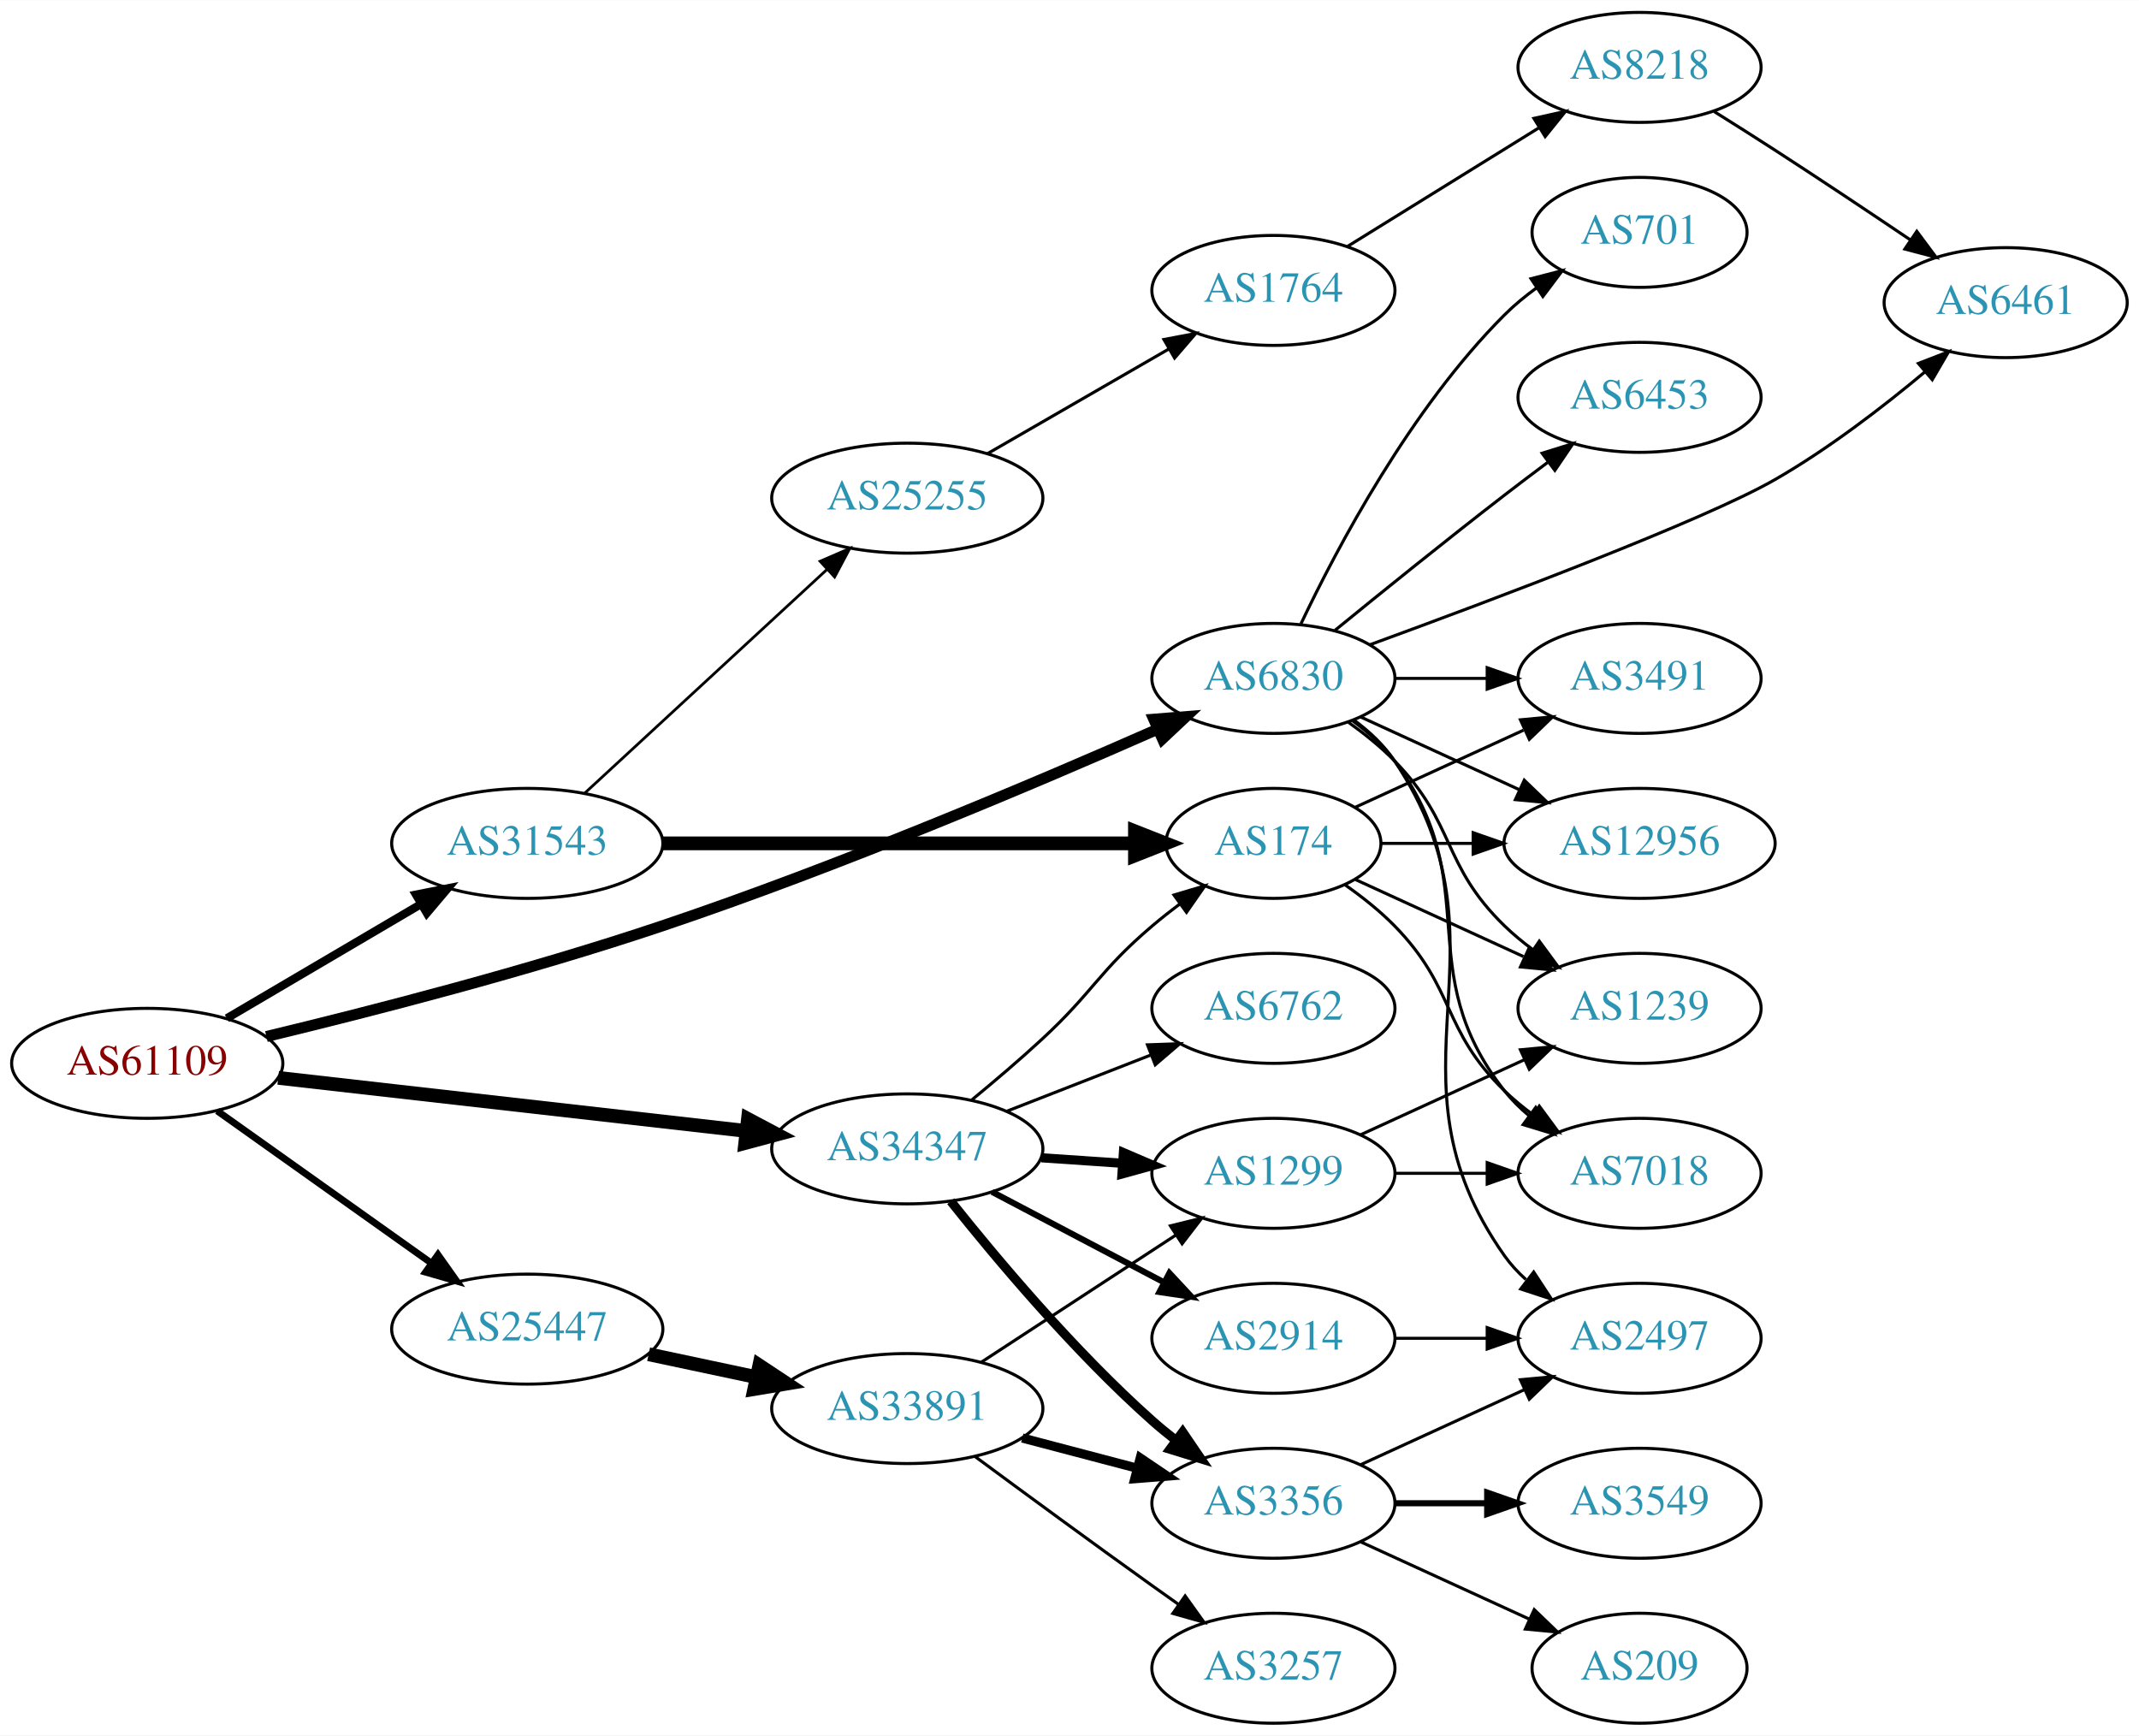
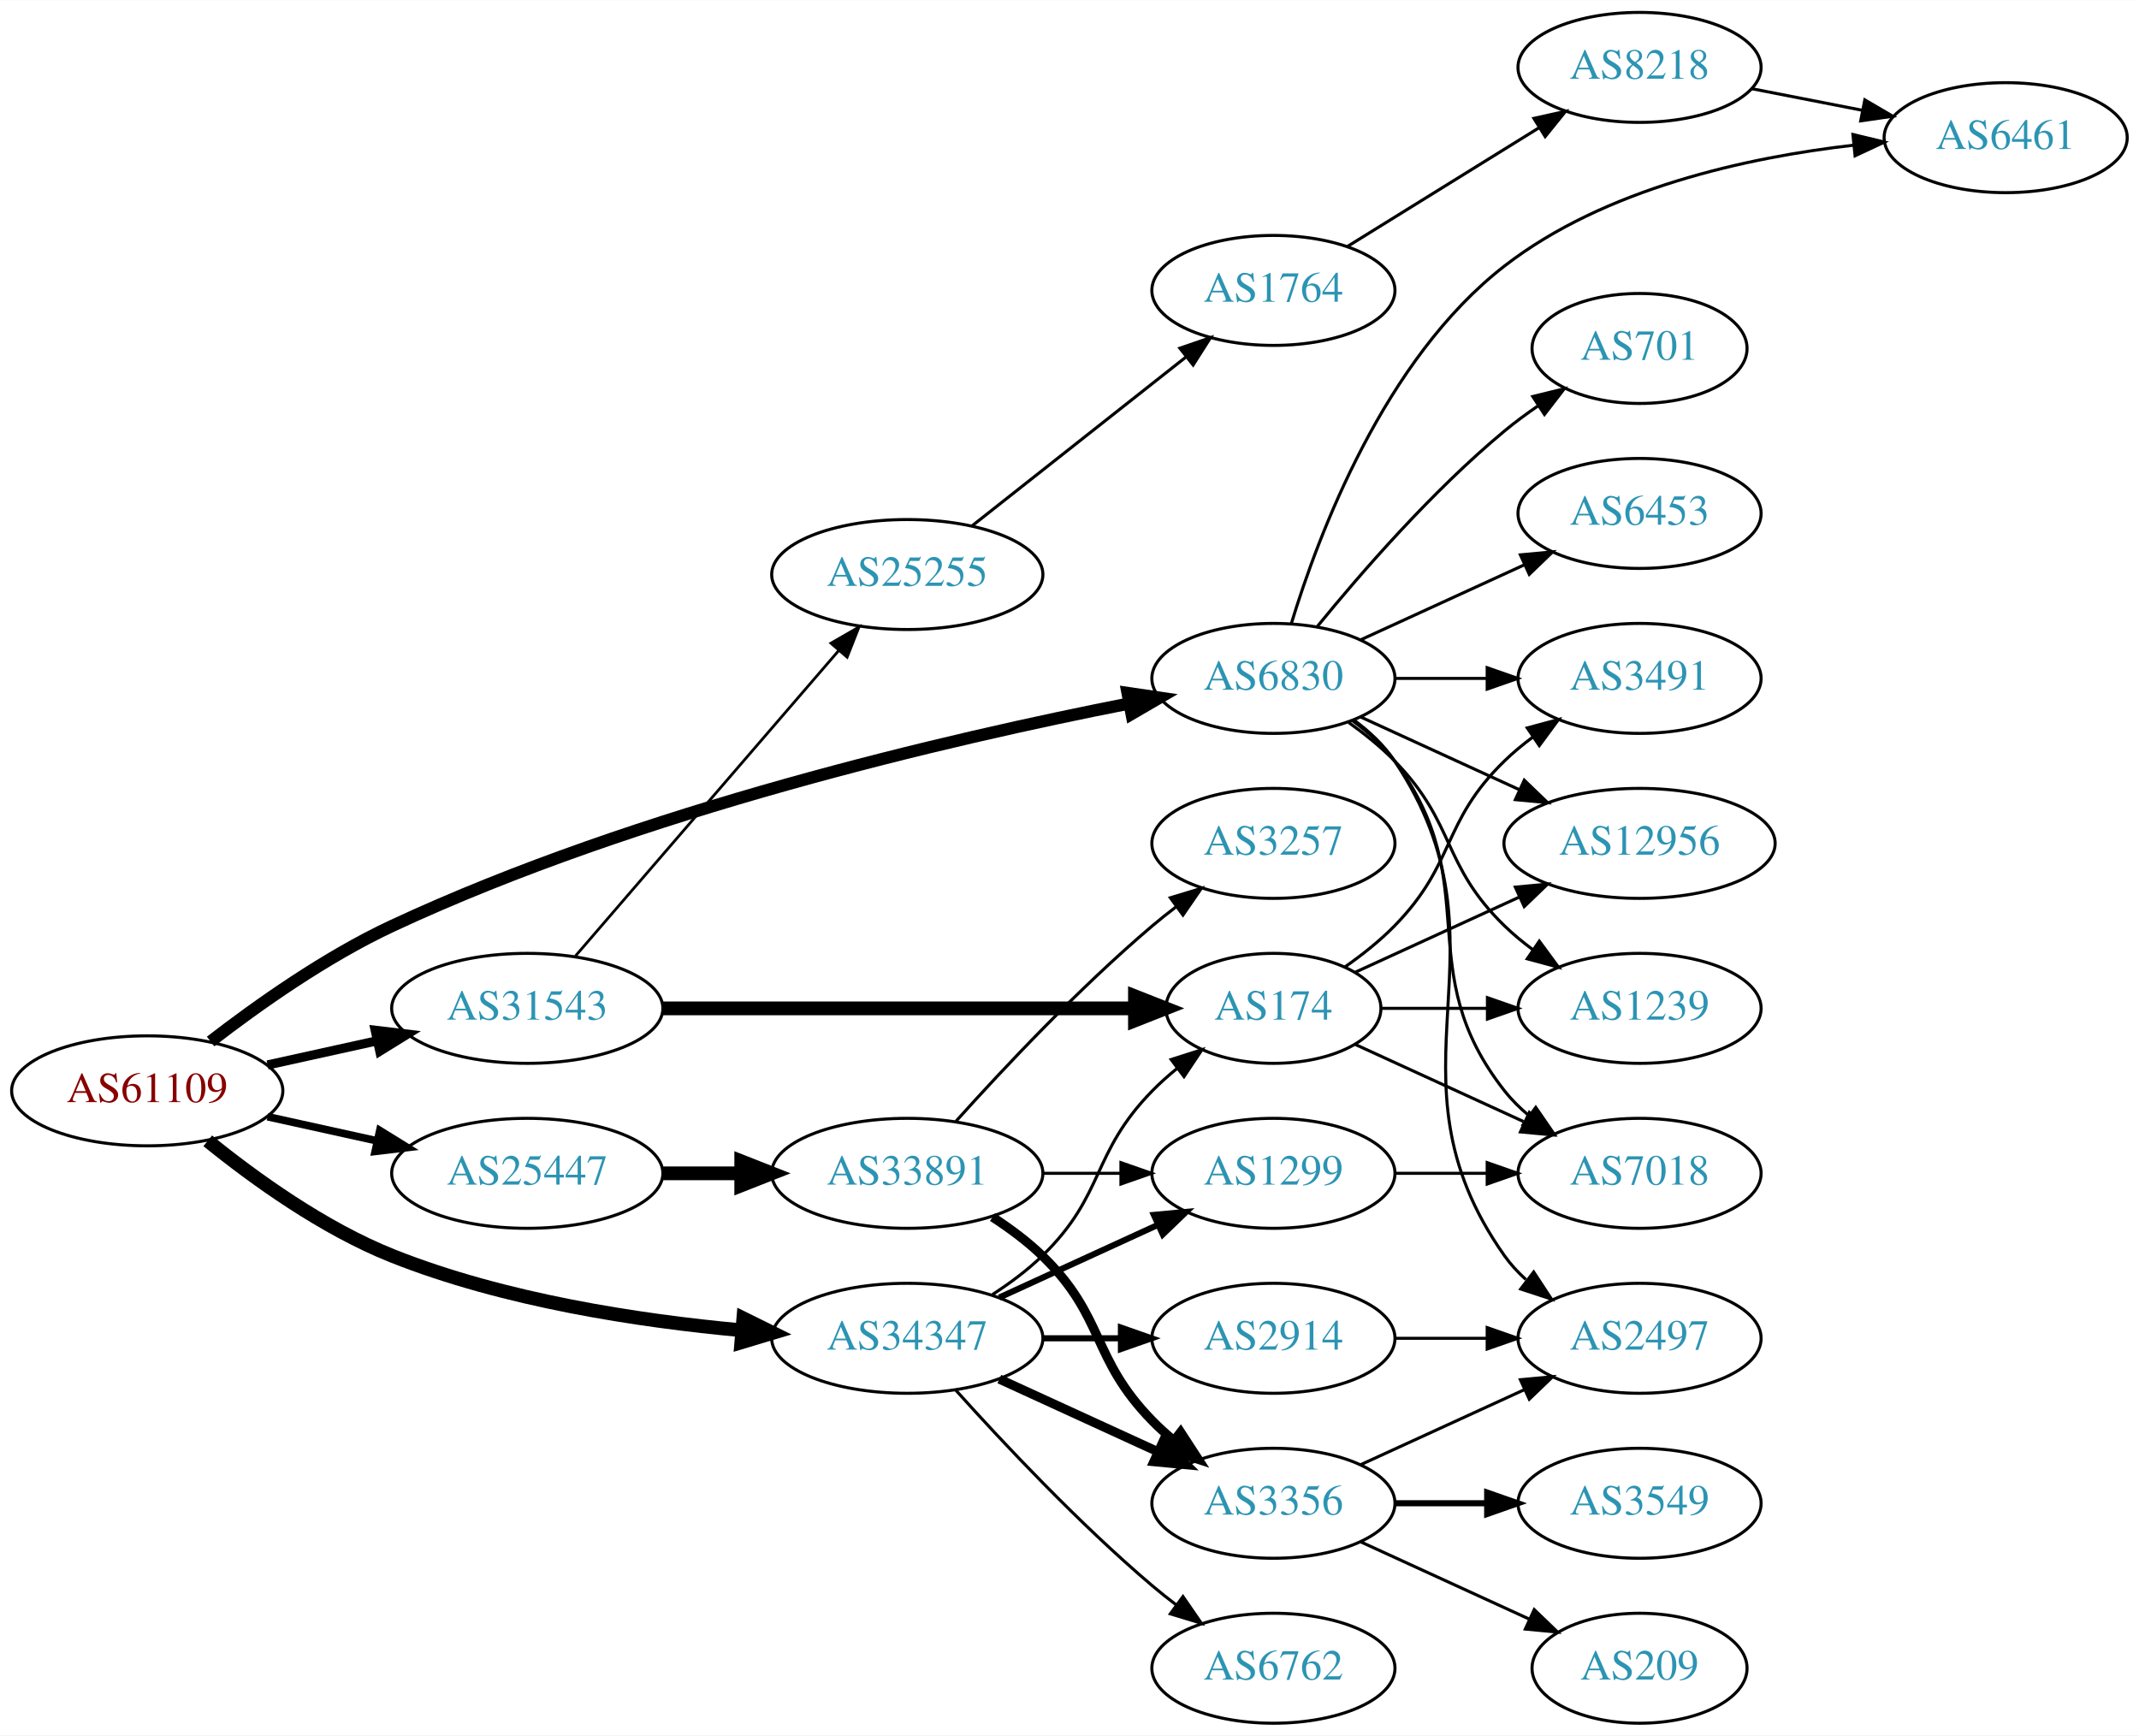
<svg xmlns="http://www.w3.org/2000/svg" xmlns:xlink="http://www.w3.org/1999/xlink" width="700pt" height="568pt" viewBox="0.00 0.00 700.15 568.00">
  <g id="graph0" class="graph" transform="scale(1 1) rotate(0) translate(4 564)">
    <polygon fill="white" stroke="none" points="-4,4 -4,-564 696.155,-564 696.155,4 -4,4" />
    <g id="node1" class="node">
      <g id="a_node1">
        <a xlink:href="/asn/61109" xlink:title="AS61109 ~ Stadtgemeinde/Stadtwerke Imst [AT]">
-           <ellipse fill="#ffffff" stroke="black" cx="44.196" cy="-216" rx="44.393" ry="18" />
-           <text text-anchor="middle" x="44.196" y="-212.3" font-family="Times,serif" font-size="14.00" fill="#880000">AS61109</text>
+           <ellipse fill="#ffffff" stroke="black" cx="44.196" cy="-207" rx="44.393" ry="18" />
+           <text text-anchor="middle" x="44.196" y="-203.3" font-family="Times,serif" font-size="14.00" fill="#880000">AS61109</text>
        </a>
      </g>
    </g>
    <g id="node2" class="node">
      <g id="a_node2">
        <a xlink:href="/asn/6830" xlink:title="AS6830 ~ LGI-UPC [AT]">
          <ellipse fill="#ffffff" stroke="black" cx="412.823" cy="-342" rx="39.794" ry="18" />
          <text text-anchor="middle" x="412.823" y="-338.3" font-family="Times,serif" font-size="14.00" fill="#2c94b3">AS6830</text>
        </a>
      </g>
    </g>
    <g id="edge1" class="edge">
-       <path fill="none" stroke="black" stroke-width="3.6" d="M83.201,-224.776C117.432,-233.018 168.953,-246.26 212.784,-261 270.321,-280.349 335.125,-307.824 374.714,-325.279" />
-       <polygon fill="black" stroke="black" stroke-width="3.6" points="373.656,-328.638 384.217,-329.489 376.492,-322.238 373.656,-328.638" />
+       <path fill="none" stroke="black" stroke-width="4" d="M64.938,-223.146C80.332,-235.048 102.676,-250.868 124.392,-261 205.278,-298.741 307.368,-322.353 365.559,-333.771" />
+       <polygon fill="black" stroke="black" stroke-width="4" points="365.07,-337.241 375.552,-335.697 366.394,-330.368 365.07,-337.241" />
    </g>
    <g id="node3" class="node">
      <g id="a_node3">
        <a xlink:href="/asn/25447" xlink:title="AS25447 ~ Hackl-Str. 1, Object 2, OG2 [AT]">
-           <ellipse fill="#ffffff" stroke="black" cx="168.588" cy="-129" rx="44.393" ry="18" />
-           <text text-anchor="middle" x="168.588" y="-125.3" font-family="Times,serif" font-size="14.00" fill="#2c94b3">AS25447</text>
+           <ellipse fill="#ffffff" stroke="black" cx="168.588" cy="-180" rx="44.393" ry="18" />
+           <text text-anchor="middle" x="168.588" y="-176.3" font-family="Times,serif" font-size="14.00" fill="#2c94b3">AS25447</text>
        </a>
      </g>
    </g>
    <g id="edge2" class="edge">
-       <path fill="none" stroke="black" stroke-width="2.25" d="M67.077,-200.446C86.623,-186.553 115.448,-166.063 137.223,-150.584" />
-       <polygon fill="black" stroke="black" stroke-width="2.25" points="139.361,-153.359 145.484,-144.713 135.305,-147.654 139.361,-153.359" />
+       <path fill="none" stroke="black" stroke-width="2.5" d="M83.586,-198.531C94.978,-196.018 107.6,-193.233 119.525,-190.603" />
+       <polygon fill="black" stroke="black" stroke-width="2.5" points="120.323,-194.011 129.335,-188.439 118.815,-187.175 120.323,-194.011" />
    </g>
    <g id="node4" class="node">
      <g id="a_node4">
        <a xlink:href="/asn/31543" xlink:title="AS31543 ~ myNET gmbh [AT]">
-           <ellipse fill="#ffffff" stroke="black" cx="168.588" cy="-288" rx="44.393" ry="18" />
-           <text text-anchor="middle" x="168.588" y="-284.3" font-family="Times,serif" font-size="14.00" fill="#2c94b3">AS31543</text>
+           <ellipse fill="#ffffff" stroke="black" cx="168.588" cy="-234" rx="44.393" ry="18" />
+           <text text-anchor="middle" x="168.588" y="-230.3" font-family="Times,serif" font-size="14.00" fill="#2c94b3">AS31543</text>
        </a>
      </g>
    </g>
    <g id="edge3" class="edge">
-       <path fill="none" stroke="black" stroke-width="2.7" d="M70.259,-230.744C88.575,-241.519 113.618,-256.251 133.715,-268.073" />
-       <polygon fill="black" stroke="black" stroke-width="2.7" points="132.165,-271.222 142.559,-273.276 135.714,-265.188 132.165,-271.222" />
+       <path fill="none" stroke="black" stroke-width="3" d="M83.586,-215.469C94.978,-217.982 107.6,-220.767 119.525,-223.397" />
+       <polygon fill="black" stroke="black" stroke-width="3" points="118.815,-226.825 129.335,-225.561 120.323,-219.989 118.815,-226.825" />
    </g>
    <g id="node5" class="node">
      <g id="a_node5">
        <a xlink:href="/asn/34347" xlink:title="AS34347 ~ Stadtwerke Hall in Tirol GmbH [AT]">
-           <ellipse fill="#ffffff" stroke="black" cx="292.98" cy="-188" rx="44.393" ry="18" />
-           <text text-anchor="middle" x="292.98" y="-184.3" font-family="Times,serif" font-size="14.00" fill="#2c94b3">AS34347</text>
+           <ellipse fill="#ffffff" stroke="black" cx="292.98" cy="-126" rx="44.393" ry="18" />
+           <text text-anchor="middle" x="292.98" y="-122.3" font-family="Times,serif" font-size="14.00" fill="#2c94b3">AS34347</text>
        </a>
      </g>
    </g>
    <g id="edge4" class="edge">
-       <path fill="none" stroke="black" stroke-width="4.5" d="M87.06,-211.25C129.377,-206.449 194.851,-199.02 240.36,-193.857" />
-       <polygon fill="black" stroke="black" stroke-width="4.5" points="240.832,-197.766 250.324,-192.726 239.944,-189.941 240.832,-197.766" />
+       <path fill="none" stroke="black" stroke-width="4.5" d="M63.994,-190.638C79.236,-178.291 101.821,-161.991 124.392,-153 160.989,-138.421 205.06,-131.706 238.821,-128.617" />
+       <polygon fill="black" stroke="black" stroke-width="4.5" points="239.311,-132.527 248.948,-127.77 238.655,-124.68 239.311,-132.527" />
    </g>
    <g id="node6" class="node">
      <g id="a_node6">
+         <a xlink:href="/asn/2497" xlink:title="AS2497 ~ Internet Initiative Japan Inc. [JP]">
+           <ellipse fill="#ffffff" stroke="black" cx="532.666" cy="-126" rx="39.794" ry="18" />
+           <text text-anchor="middle" x="532.666" y="-122.3" font-family="Times,serif" font-size="14.00" fill="#2c94b3">AS2497</text>
+         </a>
+       </g>
+     </g>
+     <g id="edge5" class="edge">
+       <path fill="none" stroke="black" d="M439.142,-328.393C444.198,-324.649 449.01,-320.169 452.469,-315 493.494,-253.706 445.89,-213.225 488.469,-153 490.461,-150.184 492.848,-147.599 495.464,-145.24" />
+       <polygon fill="black" stroke="black" points="498.016,-147.694 503.832,-138.838 493.763,-142.135 498.016,-147.694" />
+     </g>
+     <g id="node7" class="node">
+       <g id="a_node7">
+         <a xlink:href="/asn/7018" xlink:title="AS7018 ~ AT&amp;T Services, Inc. [US]">
+           <ellipse fill="#ffffff" stroke="black" cx="532.666" cy="-180" rx="39.794" ry="18" />
+           <text text-anchor="middle" x="532.666" y="-176.3" font-family="Times,serif" font-size="14.00" fill="#2c94b3">AS7018</text>
+         </a>
+       </g>
+     </g>
+     <g id="edge6" class="edge">
+       <path fill="none" stroke="black" d="M438.754,-328.118C443.83,-324.389 448.748,-319.984 452.469,-315 482.741,-274.458 457.171,-246.754 488.469,-207 490.794,-204.047 493.538,-201.33 496.497,-198.853" />
+       <polygon fill="black" stroke="black" points="498.69,-201.585 504.694,-192.855 494.557,-195.936 498.69,-201.585" />
+     </g>
+     <g id="node8" class="node">
+       <g id="a_node8">
+         <a xlink:href="/asn/701" xlink:title="AS701 ~ UUNET [US]">
+           <ellipse fill="#ffffff" stroke="black" cx="532.666" cy="-450" rx="35.194" ry="18" />
+           <text text-anchor="middle" x="532.666" y="-446.3" font-family="Times,serif" font-size="14.00" fill="#2c94b3">AS701</text>
+         </a>
+       </g>
+     </g>
+     <g id="edge7" class="edge">
+       <path fill="none" stroke="black" d="M427.242,-359.065C441.357,-376.375 464.771,-403.345 488.469,-423 491.933,-425.872 495.725,-428.669 499.58,-431.308" />
+       <polygon fill="black" stroke="black" points="497.722,-434.275 508.012,-436.797 501.541,-428.408 497.722,-434.275" />
+     </g>
+     <g id="node9" class="node">
+       <g id="a_node9">
+         <a xlink:href="/asn/6453" xlink:title="AS6453 ~ TATA COMMUNICATIONS (AMERICA) INC [US]">
+           <ellipse fill="#ffffff" stroke="black" cx="532.666" cy="-396" rx="39.794" ry="18" />
+           <text text-anchor="middle" x="532.666" y="-392.3" font-family="Times,serif" font-size="14.00" fill="#2c94b3">AS6453</text>
+         </a>
+       </g>
+     </g>
+     <g id="edge8" class="edge">
+       <path fill="none" stroke="black" d="M441.452,-354.661C457.409,-361.973 477.679,-371.261 494.962,-379.181" />
+       <polygon fill="black" stroke="black" points="493.661,-382.435 504.21,-383.419 496.577,-376.071 493.661,-382.435" />
+     </g>
+     <g id="node10" class="node">
+       <g id="a_node10">
        <a xlink:href="/asn/3491" xlink:title="AS3491 ~ PCCW Global, Inc. [US]">
          <ellipse fill="#ffffff" stroke="black" cx="532.666" cy="-342" rx="39.794" ry="18" />
          <text text-anchor="middle" x="532.666" y="-338.3" font-family="Times,serif" font-size="14.00" fill="#2c94b3">AS3491</text>
        </a>
      </g>
    </g>
-     <g id="edge5" class="edge">
+     <g id="edge9" class="edge">
      <path fill="none" stroke="black" d="M452.736,-342C462.289,-342 472.639,-342 482.601,-342" />
      <polygon fill="black" stroke="black" points="482.794,-345.5 492.794,-342 482.794,-338.5 482.794,-345.5" />
    </g>
-     <g id="node7" class="node">
-       <g id="a_node7">
-         <a xlink:href="/asn/701" xlink:title="AS701 ~ UUNET [US]">
-           <ellipse fill="#ffffff" stroke="black" cx="532.666" cy="-488" rx="35.194" ry="18" />
-           <text text-anchor="middle" x="532.666" y="-484.3" font-family="Times,serif" font-size="14.00" fill="#2c94b3">AS701</text>
-         </a>
-       </g>
-     </g>
-     <g id="edge6" class="edge">
-       <path fill="none" stroke="black" d="M421.834,-359.868C433.661,-384.778 457.749,-430.329 488.469,-461 491.653,-464.179 495.278,-467.161 499.042,-469.898" />
-       <polygon fill="black" stroke="black" points="497.131,-472.831 507.389,-475.482 501.023,-467.013 497.131,-472.831" />
-     </g>
-     <g id="node8" class="node">
-       <g id="a_node8">
-         <a xlink:href="/asn/2497" xlink:title="AS2497 ~ Internet Initiative Japan Inc. [JP]">
-           <ellipse fill="#ffffff" stroke="black" cx="532.666" cy="-126" rx="39.794" ry="18" />
-           <text text-anchor="middle" x="532.666" y="-122.3" font-family="Times,serif" font-size="14.00" fill="#2c94b3">AS2497</text>
-         </a>
-       </g>
-     </g>
-     <g id="edge7" class="edge">
-       <path fill="none" stroke="black" d="M439.142,-328.393C444.198,-324.649 449.01,-320.169 452.469,-315 493.494,-253.706 445.89,-213.225 488.469,-153 490.461,-150.184 492.848,-147.599 495.464,-145.24" />
-       <polygon fill="black" stroke="black" points="498.016,-147.694 503.832,-138.838 493.763,-142.135 498.016,-147.694" />
-     </g>
-     <g id="node9" class="node">
-       <g id="a_node9">
-         <a xlink:href="/asn/6453" xlink:title="AS6453 ~ TATA COMMUNICATIONS (AMERICA) INC [US]">
-           <ellipse fill="#ffffff" stroke="black" cx="532.666" cy="-434" rx="39.794" ry="18" />
-           <text text-anchor="middle" x="532.666" y="-430.3" font-family="Times,serif" font-size="14.00" fill="#2c94b3">AS6453</text>
-         </a>
-       </g>
-     </g>
-     <g id="edge8" class="edge">
-       <path fill="none" stroke="black" d="M432.99,-357.75C447.971,-369.977 469.384,-387.269 488.469,-402 492.995,-405.493 497.827,-409.146 502.561,-412.683" />
-       <polygon fill="black" stroke="black" points="500.772,-415.714 510.888,-418.864 504.945,-410.093 500.772,-415.714" />
-     </g>
-     <g id="node10" class="node">
-       <g id="a_node10">
+     <g id="node11" class="node">
+       <g id="a_node11">
+         <a xlink:href="/asn/12956" xlink:title="AS12956 ~ TELXIUS [ES]">
+           <ellipse fill="#ffffff" stroke="black" cx="532.666" cy="-288" rx="44.393" ry="18" />
+           <text text-anchor="middle" x="532.666" y="-284.3" font-family="Times,serif" font-size="14.00" fill="#2c94b3">AS12956</text>
+         </a>
+       </g>
+     </g>
+     <g id="edge10" class="edge">
+       <path fill="none" stroke="black" d="M441.452,-329.339C456.95,-322.238 476.516,-313.272 493.463,-305.506" />
+       <polygon fill="black" stroke="black" points="494.933,-308.683 502.565,-301.335 492.016,-302.319 494.933,-308.683" />
+     </g>
+     <g id="node12" class="node">
+       <g id="a_node12">
        <a xlink:href="/asn/1239" xlink:title="AS1239 ~ Sprint [US]">
          <ellipse fill="#ffffff" stroke="black" cx="532.666" cy="-234" rx="39.794" ry="18" />
          <text text-anchor="middle" x="532.666" y="-230.3" font-family="Times,serif" font-size="14.00" fill="#2c94b3">AS1239</text>
        </a>
      </g>
    </g>
-     <g id="edge9" class="edge">
+     <g id="edge11" class="edge">
      <path fill="none" stroke="black" d="M437.417,-327.611C442.673,-323.852 448.005,-319.563 452.469,-315 472.642,-294.383 467.776,-281.094 488.469,-261 491.315,-258.237 494.488,-255.614 497.789,-253.166" />
      <polygon fill="black" stroke="black" points="499.854,-255.994 506.136,-247.462 495.905,-250.214 499.854,-255.994" />
    </g>
-     <g id="node11" class="node">
-       <g id="a_node11">
-         <a xlink:href="/asn/7018" xlink:title="AS7018 ~ AT&amp;T Services, Inc. [US]">
-           <ellipse fill="#ffffff" stroke="black" cx="532.666" cy="-180" rx="39.794" ry="18" />
-           <text text-anchor="middle" x="532.666" y="-176.3" font-family="Times,serif" font-size="14.00" fill="#2c94b3">AS7018</text>
-         </a>
-       </g>
-     </g>
-     <g id="edge10" class="edge">
-       <path fill="none" stroke="black" d="M438.754,-328.118C443.83,-324.389 448.748,-319.984 452.469,-315 482.741,-274.458 457.171,-246.754 488.469,-207 490.794,-204.047 493.538,-201.33 496.497,-198.853" />
-       <polygon fill="black" stroke="black" points="498.69,-201.585 504.694,-192.855 494.557,-195.936 498.69,-201.585" />
-     </g>
-     <g id="node12" class="node">
-       <g id="a_node12">
-         <a xlink:href="/asn/6461" xlink:title="AS6461 ~ Zayo Bandwidth [US]">
-           <ellipse fill="#ffffff" stroke="black" cx="652.508" cy="-465" rx="39.794" ry="18" />
-           <text text-anchor="middle" x="652.508" y="-461.3" font-family="Times,serif" font-size="14.00" fill="#2c94b3">AS6461</text>
-         </a>
-       </g>
-     </g>
-     <g id="edge11" class="edge">
-       <path fill="none" stroke="black" d="M444.475,-353.047C484.867,-367.804 553.524,-393.639 576.862,-407 594.363,-417.02 612.262,-430.784 626.145,-442.39" />
-       <polygon fill="black" stroke="black" points="623.939,-445.108 633.821,-448.929 628.478,-439.78 623.939,-445.108" />
-     </g>
    <g id="node13" class="node">
      <g id="a_node13">
-         <a xlink:href="/asn/12956" xlink:title="AS12956 ~ TELXIUS [ES]">
-           <ellipse fill="#ffffff" stroke="black" cx="532.666" cy="-288" rx="44.393" ry="18" />
-           <text text-anchor="middle" x="532.666" y="-284.3" font-family="Times,serif" font-size="14.00" fill="#2c94b3">AS12956</text>
+         <a xlink:href="/asn/6461" xlink:title="AS6461 ~ Zayo Bandwidth [US]">
+           <ellipse fill="#ffffff" stroke="black" cx="652.508" cy="-519" rx="39.794" ry="18" />
+           <text text-anchor="middle" x="652.508" y="-515.3" font-family="Times,serif" font-size="14.00" fill="#2c94b3">AS6461</text>
        </a>
      </g>
    </g>
    <g id="edge12" class="edge">
-       <path fill="none" stroke="black" d="M441.452,-329.339C456.95,-322.238 476.516,-313.272 493.463,-305.506" />
-       <polygon fill="black" stroke="black" points="494.933,-308.683 502.565,-301.335 492.016,-302.319 494.933,-308.683" />
+       <path fill="none" stroke="black" d="M418.68,-359.92C427.525,-389.055 449.084,-446.501 488.469,-477 521.283,-502.409 567.85,-512.553 602.821,-516.548" />
+       <polygon fill="black" stroke="black" points="602.512,-520.035 612.814,-517.56 603.218,-513.07 602.512,-520.035" />
    </g>
    <g id="node14" class="node">
      <g id="a_node14">
        <a xlink:href="/asn/33891" xlink:title="AS33891 ~ CORE-BACKBONE GMBH GLOBAL NETWORK [DE]">
-           <ellipse fill="#ffffff" stroke="black" cx="292.98" cy="-103" rx="44.393" ry="18" />
-           <text text-anchor="middle" x="292.98" y="-99.3" font-family="Times,serif" font-size="14.00" fill="#2c94b3">AS33891</text>
+           <ellipse fill="#ffffff" stroke="black" cx="292.98" cy="-180" rx="44.393" ry="18" />
+           <text text-anchor="middle" x="292.98" y="-176.3" font-family="Times,serif" font-size="14.00" fill="#2c94b3">AS33891</text>
        </a>
      </g>
    </g>
    <g id="edge13" class="edge">
-       <path fill="none" stroke="black" stroke-width="4.5" d="M208.314,-120.773C219.472,-118.403 231.788,-115.787 243.46,-113.307" />
-       <polygon fill="black" stroke="black" stroke-width="4.5" points="244.543,-117.103 253.507,-111.173 242.907,-109.4 244.543,-117.103" />
+       <path fill="none" stroke="black" stroke-width="4.5" d="M213.084,-180C221.29,-180 229.961,-180 238.434,-180" />
+       <polygon fill="black" stroke="black" stroke-width="4.5" points="238.625,-183.938 248.625,-180 238.625,-176.063 238.625,-183.938" />
    </g>
    <g id="node20" class="node">
      <g id="a_node20">
-         <a xlink:href="/asn/25255" xlink:title="AS25255 ~ ==&gt; TELE2 AUSTRIA &lt;== [AT]">
-           <ellipse fill="#ffffff" stroke="black" cx="292.98" cy="-401" rx="44.393" ry="18" />
-           <text text-anchor="middle" x="292.98" y="-397.3" font-family="Times,serif" font-size="14.00" fill="#2c94b3">AS25255</text>
+         <a xlink:href="/asn/174" xlink:title="AS174 ~ Cogent Communications [US]">
+           <ellipse fill="#ffffff" stroke="black" cx="412.823" cy="-234" rx="35.194" ry="18" />
+           <text text-anchor="middle" x="412.823" y="-230.3" font-family="Times,serif" font-size="14.00" fill="#2c94b3">AS174</text>
        </a>
      </g>
    </g>
    <g id="edge20" class="edge">
-       <path fill="none" stroke="black" stroke-width="0.9" d="M187.385,-304.431C208.233,-323.679 242.926,-355.71 266.594,-377.562" />
-       <polygon fill="black" stroke="black" stroke-width="0.9" points="264.44,-380.337 274.162,-384.549 269.189,-375.194 264.44,-380.337" />
+       <path fill="none" stroke="black" stroke-width="4.5" d="M212.895,-234C256.486,-234 323.395,-234 367.384,-234" />
+       <polygon fill="black" stroke="black" stroke-width="4.5" points="367.498,-237.938 377.498,-234 367.498,-230.063 367.498,-237.938" />
    </g>
    <g id="node21" class="node">
      <g id="a_node21">
-         <a xlink:href="/asn/174" xlink:title="AS174 ~ Cogent Communications [US]">
-           <ellipse fill="#ffffff" stroke="black" cx="412.823" cy="-288" rx="35.194" ry="18" />
-           <text text-anchor="middle" x="412.823" y="-284.3" font-family="Times,serif" font-size="14.00" fill="#2c94b3">AS174</text>
+         <a xlink:href="/asn/25255" xlink:title="AS25255 ~ ==&gt; TELE2 AUSTRIA &lt;== [AT]">
+           <ellipse fill="#ffffff" stroke="black" cx="292.98" cy="-376" rx="44.393" ry="18" />
+           <text text-anchor="middle" x="292.98" y="-372.3" font-family="Times,serif" font-size="14.00" fill="#2c94b3">AS25255</text>
        </a>
      </g>
    </g>
    <g id="edge21" class="edge">
-       <path fill="none" stroke="black" stroke-width="4.5" d="M212.895,-288C256.486,-288 323.395,-288 367.384,-288" />
-       <polygon fill="black" stroke="black" stroke-width="4.5" points="367.498,-291.938 377.498,-288 367.498,-284.063 367.498,-291.938" />
-     </g>
-     <g id="node15" class="node">
-       <g id="a_node15">
-         <a xlink:href="/asn/1299" xlink:title="AS1299 ~ Telia Carrier [EU]">
-           <ellipse fill="#ffffff" stroke="black" cx="412.823" cy="-180" rx="39.794" ry="18" />
-           <text text-anchor="middle" x="412.823" y="-176.3" font-family="Times,serif" font-size="14.00" fill="#2c94b3">AS1299</text>
-         </a>
-       </g>
-     </g>
-     <g id="edge30" class="edge">
-       <path fill="none" stroke="black" stroke-width="3" d="M336.858,-185.089C345.466,-184.505 354.569,-183.887 363.353,-183.291" />
-       <polygon fill="black" stroke="black" stroke-width="3" points="363.727,-186.773 373.467,-182.604 363.253,-179.789 363.727,-186.773" />
+       <path fill="none" stroke="black" stroke-width="0.9" d="M184.352,-251.129C205.854,-276.076 245.911,-322.55 270.628,-351.227" />
+       <polygon fill="black" stroke="black" stroke-width="0.9" points="267.985,-353.521 277.165,-358.811 273.287,-348.951 267.985,-353.521" />
    </g>
    <g id="node16" class="node">
      <g id="a_node16">
        <a xlink:href="/asn/3356" xlink:title="AS3356 ~ Level 3 Parent, LLC [US]">
          <ellipse fill="#ffffff" stroke="black" cx="412.823" cy="-72" rx="39.794" ry="18" />
          <text text-anchor="middle" x="412.823" y="-68.3" font-family="Times,serif" font-size="14.00" fill="#2c94b3">AS3356</text>
        </a>
      </g>
    </g>
-     <g id="edge29" class="edge">
-       <path fill="none" stroke="black" stroke-width="3" d="M307.219,-170.853C322.144,-152.093 347.671,-121.675 373.176,-99 375.623,-96.825 378.249,-94.67 380.938,-92.583" />
-       <polygon fill="black" stroke="black" stroke-width="3" points="383.115,-95.326 389.079,-86.569 378.956,-89.695 383.115,-95.326" />
+     <g id="edge32" class="edge">
+       <path fill="none" stroke="black" stroke-width="3" d="M323.11,-112.652C338.721,-105.498 358.119,-96.609 374.791,-88.969" />
+       <polygon fill="black" stroke="black" stroke-width="3" points="376.61,-91.986 384.243,-84.638 373.694,-85.622 376.61,-91.986" />
+     </g>
+     <g id="node17" class="node">
+       <g id="a_node17">
+         <a xlink:href="/asn/1299" xlink:title="AS1299 ~ Telia Carrier [EU]">
+           <ellipse fill="#ffffff" stroke="black" cx="412.823" cy="-180" rx="39.794" ry="18" />
+           <text text-anchor="middle" x="412.823" y="-176.3" font-family="Times,serif" font-size="14.00" fill="#2c94b3">AS1299</text>
+         </a>
+       </g>
+     </g>
+     <g id="edge30" class="edge">
+       <path fill="none" stroke="black" stroke-width="2" d="M323.11,-139.348C338.721,-146.502 358.119,-155.391 374.791,-163.03" />
+       <polygon fill="black" stroke="black" stroke-width="2" points="373.694,-166.378 384.243,-167.362 376.61,-160.014 373.694,-166.378" />
    </g>
    <g id="edge33" class="edge">
-       <path fill="none" stroke="black" d="M314.136,-204.065C321.528,-210.146 329.87,-217.235 337.176,-224 354.012,-239.588 355.694,-246.141 373.176,-261 376.026,-263.422 379.089,-265.839 382.199,-268.176" />
-       <polygon fill="black" stroke="black" points="380.271,-271.102 390.426,-274.125 384.373,-265.429 380.271,-271.102" />
+       <path fill="none" stroke="black" d="M320.864,-140.329C326.589,-144.036 332.355,-148.318 337.176,-153 357.87,-173.094 353.004,-186.383 373.176,-207 375.656,-209.534 378.402,-211.983 381.255,-214.304" />
+       <polygon fill="black" stroke="black" points="379.346,-217.248 389.44,-220.468 383.557,-211.657 379.346,-217.248" />
    </g>
    <g id="node24" class="node">
      <g id="a_node24">
-         <a xlink:href="/asn/6762" xlink:title="AS6762 ~ TELECOM ITALIA SPARKLE S.p.A. [IT]">
-           <ellipse fill="#ffffff" stroke="black" cx="412.823" cy="-234" rx="39.794" ry="18" />
-           <text text-anchor="middle" x="412.823" y="-230.3" font-family="Times,serif" font-size="14.00" fill="#2c94b3">AS6762</text>
-         </a>
-       </g>
-     </g>
-     <g id="edge31" class="edge">
-       <path fill="none" stroke="black" d="M325.56,-200.327C339.989,-205.96 357.229,-212.689 372.49,-218.646" />
-       <polygon fill="black" stroke="black" points="371.596,-222.054 382.184,-222.43 374.141,-215.534 371.596,-222.054" />
-     </g>
-     <g id="node25" class="node">
-       <g id="a_node25">
        <a xlink:href="/asn/2914" xlink:title="AS2914 ~ NTT America, Inc. [US]">
          <ellipse fill="#ffffff" stroke="black" cx="412.823" cy="-126" rx="39.794" ry="18" />
          <text text-anchor="middle" x="412.823" y="-122.3" font-family="Times,serif" font-size="14.00" fill="#2c94b3">AS2914</text>
        </a>
      </g>
    </g>
-     <g id="edge32" class="edge">
-       <path fill="none" stroke="black" stroke-width="2" d="M320.721,-173.931C337.375,-165.169 358.977,-153.803 376.966,-144.339" />
-       <polygon fill="black" stroke="black" stroke-width="2" points="378.778,-147.341 385.998,-139.587 375.519,-141.146 378.778,-147.341" />
+     <g id="edge29" class="edge">
+       <path fill="none" stroke="black" stroke-width="2" d="M337.191,-126C345.504,-126 354.267,-126 362.749,-126" />
+       <polygon fill="black" stroke="black" stroke-width="2" points="362.908,-129.5 372.908,-126 362.908,-122.5 362.908,-129.5" />
+     </g>
+     <g id="node25" class="node">
+       <g id="a_node25">
+         <a xlink:href="/asn/6762" xlink:title="AS6762 ~ TELECOM ITALIA SPARKLE S.p.A. [IT]">
+           <ellipse fill="#ffffff" stroke="black" cx="412.823" cy="-18" rx="39.794" ry="18" />
+           <text text-anchor="middle" x="412.823" y="-14.3" font-family="Times,serif" font-size="14.00" fill="#2c94b3">AS6762</text>
+         </a>
+       </g>
+     </g>
+     <g id="edge31" class="edge">
+       <path fill="none" stroke="black" d="M308.913,-108.956C324.239,-91.903 349.175,-65.35 373.176,-45 375.674,-42.883 378.334,-40.768 381.045,-38.707" />
+       <polygon fill="black" stroke="black" points="383.212,-41.459 389.222,-32.734 379.082,-35.806 383.212,-41.459" />
+     </g>
+     <g id="node15" class="node">
+       <g id="a_node15">
+         <a xlink:href="/asn/3257" xlink:title="AS3257 ~ GTT [DE]">
+           <ellipse fill="#ffffff" stroke="black" cx="412.823" cy="-288" rx="39.794" ry="18" />
+           <text text-anchor="middle" x="412.823" y="-284.3" font-family="Times,serif" font-size="14.00" fill="#2c94b3">AS3257</text>
+         </a>
+       </g>
    </g>
    <g id="edge14" class="edge">
-       <path fill="none" stroke="black" d="M317.262,-118.213C335.492,-130.124 361.013,-146.8 380.948,-159.826" />
-       <polygon fill="black" stroke="black" points="379.103,-162.801 389.389,-165.341 382.932,-156.941 379.103,-162.801" />
+       <path fill="none" stroke="black" d="M308.913,-197.044C324.239,-214.097 349.175,-240.65 373.176,-261 375.674,-263.117 378.334,-265.232 381.045,-267.293" />
+       <polygon fill="black" stroke="black" points="379.082,-270.194 389.222,-273.266 383.212,-264.541 379.082,-270.194" />
    </g>
    <g id="edge15" class="edge">
-       <path fill="none" stroke="black" stroke-width="3" d="M330.621,-93.361C342.563,-90.22 355.937,-86.702 368.331,-83.441" />
-       <polygon fill="black" stroke="black" stroke-width="3" points="369.234,-86.823 378.015,-80.894 367.453,-80.053 369.234,-86.823" />
-     </g>
-     <g id="node17" class="node">
-       <g id="a_node17">
-         <a xlink:href="/asn/3257" xlink:title="AS3257 ~ GTT [DE]">
-           <ellipse fill="#ffffff" stroke="black" cx="412.823" cy="-18" rx="39.794" ry="18" />
-           <text text-anchor="middle" x="412.823" y="-14.3" font-family="Times,serif" font-size="14.00" fill="#2c94b3">AS3257</text>
-         </a>
-       </g>
+       <path fill="none" stroke="black" stroke-width="3" d="M320.864,-165.671C326.589,-161.964 332.355,-157.682 337.176,-153 357.87,-132.906 353.004,-119.617 373.176,-99 375.269,-96.861 377.553,-94.782 379.929,-92.79" />
+       <polygon fill="black" stroke="black" stroke-width="3" points="382.448,-95.268 388.229,-86.389 378.173,-89.725 382.448,-95.268" />
    </g>
    <g id="edge16" class="edge">
-       <path fill="none" stroke="black" d="M315.064,-87.362C330.967,-75.615 353.356,-59.179 373.176,-45 375.991,-42.987 378.93,-40.902 381.876,-38.824" />
-       <polygon fill="black" stroke="black" points="383.924,-41.663 390.097,-33.052 379.901,-35.934 383.924,-41.663" />
-     </g>
-     <g id="edge35" class="edge">
-       <path fill="none" stroke="black" d="M441.452,-192.661C457.409,-199.973 477.679,-209.261 494.962,-217.181" />
-       <polygon fill="black" stroke="black" points="493.661,-220.435 504.21,-221.419 496.577,-214.071 493.661,-220.435" />
+       <path fill="none" stroke="black" d="M337.191,-180C345.504,-180 354.267,-180 362.749,-180" />
+       <polygon fill="black" stroke="black" points="362.908,-183.5 372.908,-180 362.908,-176.5 362.908,-183.5" />
+     </g>
+     <g id="edge19" class="edge">
+       <path fill="none" stroke="black" d="M441.452,-84.661C457.409,-91.973 477.679,-101.261 494.962,-109.181" />
+       <polygon fill="black" stroke="black" points="493.661,-112.435 504.21,-113.419 496.577,-106.071 493.661,-112.435" />
+     </g>
+     <g id="node18" class="node">
+       <g id="a_node18">
+         <a xlink:href="/asn/209" xlink:title="AS209 ~ CenturyLink Communications, LLC [US]">
+           <ellipse fill="#ffffff" stroke="black" cx="532.666" cy="-18" rx="35.194" ry="18" />
+           <text text-anchor="middle" x="532.666" y="-14.3" font-family="Times,serif" font-size="14.00" fill="#2c94b3">AS209</text>
+         </a>
+       </g>
+     </g>
+     <g id="edge17" class="edge">
+       <path fill="none" stroke="black" d="M441.452,-59.339C457.868,-51.817 478.85,-42.202 496.446,-34.139" />
+       <polygon fill="black" stroke="black" points="498.191,-37.189 505.824,-29.842 495.275,-30.826 498.191,-37.189" />
+     </g>
+     <g id="node19" class="node">
+       <g id="a_node19">
+         <a xlink:href="/asn/3549" xlink:title="AS3549 ~ Level 3 Parent, LLC [US]">
+           <ellipse fill="#ffffff" stroke="black" cx="532.666" cy="-72" rx="39.794" ry="18" />
+           <text text-anchor="middle" x="532.666" y="-68.3" font-family="Times,serif" font-size="14.00" fill="#2c94b3">AS3549</text>
+         </a>
+       </g>
+     </g>
+     <g id="edge18" class="edge">
+       <path fill="none" stroke="black" stroke-width="2" d="M452.736,-72C462.289,-72 472.639,-72 482.601,-72" />
+       <polygon fill="black" stroke="black" stroke-width="2" points="482.794,-75.5 492.794,-72 482.794,-68.5 482.794,-75.5" />
    </g>
    <g id="edge34" class="edge">
      <path fill="none" stroke="black" d="M452.736,-180C462.289,-180 472.639,-180 482.601,-180" />
      <polygon fill="black" stroke="black" points="482.794,-183.5 492.794,-180 482.794,-176.5 482.794,-183.5" />
    </g>
-     <g id="edge19" class="edge">
-       <path fill="none" stroke="black" d="M441.452,-84.661C457.409,-91.973 477.679,-101.261 494.962,-109.181" />
-       <polygon fill="black" stroke="black" points="493.661,-112.435 504.21,-113.419 496.577,-106.071 493.661,-112.435" />
-     </g>
-     <g id="node18" class="node">
-       <g id="a_node18">
-         <a xlink:href="/asn/3549" xlink:title="AS3549 ~ Level 3 Parent, LLC [US]">
-           <ellipse fill="#ffffff" stroke="black" cx="532.666" cy="-72" rx="39.794" ry="18" />
-           <text text-anchor="middle" x="532.666" y="-68.3" font-family="Times,serif" font-size="14.00" fill="#2c94b3">AS3549</text>
-         </a>
-       </g>
-     </g>
-     <g id="edge17" class="edge">
-       <path fill="none" stroke="black" stroke-width="2" d="M452.736,-72C462.289,-72 472.639,-72 482.601,-72" />
-       <polygon fill="black" stroke="black" stroke-width="2" points="482.794,-75.5 492.794,-72 482.794,-68.5 482.794,-75.5" />
-     </g>
-     <g id="node19" class="node">
-       <g id="a_node19">
-         <a xlink:href="/asn/209" xlink:title="AS209 ~ CenturyLink Communications, LLC [US]">
-           <ellipse fill="#ffffff" stroke="black" cx="532.666" cy="-18" rx="35.194" ry="18" />
-           <text text-anchor="middle" x="532.666" y="-14.3" font-family="Times,serif" font-size="14.00" fill="#2c94b3">AS209</text>
-         </a>
-       </g>
-     </g>
-     <g id="edge18" class="edge">
-       <path fill="none" stroke="black" d="M441.452,-59.339C457.868,-51.817 478.85,-42.202 496.446,-34.139" />
-       <polygon fill="black" stroke="black" points="498.191,-37.189 505.824,-29.842 495.275,-30.826 498.191,-37.189" />
+     <g id="edge24" class="edge">
+       <path fill="none" stroke="black" d="M439.684,-222.149C455.805,-214.762 476.807,-205.138 494.672,-196.952" />
+       <polygon fill="black" stroke="black" points="496.591,-199.923 504.224,-192.575 493.675,-193.559 496.591,-199.923" />
+     </g>
+     <g id="edge22" class="edge">
+       <path fill="none" stroke="black" d="M436.206,-247.532C441.848,-251.49 447.661,-256.086 452.469,-261 472.642,-281.617 467.776,-294.906 488.469,-315 491.315,-317.763 494.488,-320.386 497.789,-322.834" />
+       <polygon fill="black" stroke="black" points="495.905,-325.786 506.136,-328.538 499.854,-320.006 495.905,-325.786" />
+     </g>
+     <g id="edge25" class="edge">
+       <path fill="none" stroke="black" d="M439.684,-245.851C455.347,-253.028 475.619,-262.317 493.144,-270.348" />
+       <polygon fill="black" stroke="black" points="492.002,-273.675 502.551,-274.659 494.918,-267.311 492.002,-273.675" />
+     </g>
+     <g id="edge23" class="edge">
+       <path fill="none" stroke="black" d="M448.225,-234C459.049,-234 471.216,-234 482.843,-234" />
+       <polygon fill="black" stroke="black" points="482.874,-237.5 492.874,-234 482.874,-230.5 482.874,-237.5" />
    </g>
    <g id="node22" class="node">
      <g id="a_node22">
        <a xlink:href="/asn/1764" xlink:title="AS1764 ~ NEXTLAYER-AS [AT]">
          <ellipse fill="#ffffff" stroke="black" cx="412.823" cy="-469" rx="39.794" ry="18" />
          <text text-anchor="middle" x="412.823" y="-465.3" font-family="Times,serif" font-size="14.00" fill="#2c94b3">AS1764</text>
        </a>
      </g>
    </g>
-     <g id="edge22" class="edge">
-       <path fill="none" stroke="black" d="M319.261,-415.588C336.58,-425.582 359.731,-438.941 378.547,-449.799" />
-       <polygon fill="black" stroke="black" points="376.981,-452.935 387.391,-454.902 380.479,-446.872 376.981,-452.935" />
-     </g>
-     <g id="edge28" class="edge">
-       <path fill="none" stroke="black" d="M439.684,-299.851C455.805,-307.238 476.807,-316.862 494.672,-325.048" />
-       <polygon fill="black" stroke="black" points="493.675,-328.441 504.224,-329.425 496.591,-322.077 493.675,-328.441" />
-     </g>
-     <g id="edge25" class="edge">
-       <path fill="none" stroke="black" d="M439.684,-276.149C455.805,-268.762 476.807,-259.138 494.672,-250.952" />
-       <polygon fill="black" stroke="black" points="496.591,-253.923 504.224,-246.575 493.675,-247.559 496.591,-253.923" />
-     </g>
    <g id="edge26" class="edge">
-       <path fill="none" stroke="black" d="M436.206,-274.468C441.848,-270.51 447.661,-265.914 452.469,-261 472.642,-240.383 467.776,-227.094 488.469,-207 491.315,-204.237 494.488,-201.614 497.789,-199.166" />
-       <polygon fill="black" stroke="black" points="499.854,-201.994 506.136,-193.462 495.905,-196.214 499.854,-201.994" />
-     </g>
-     <g id="edge27" class="edge">
-       <path fill="none" stroke="black" d="M448.225,-288C457.6,-288 467.983,-288 478.149,-288" />
-       <polygon fill="black" stroke="black" points="478.199,-291.5 488.199,-288 478.198,-284.5 478.199,-291.5" />
+       <path fill="none" stroke="black" d="M314.238,-391.987C333.526,-407.209 362.709,-430.24 384.138,-447.152" />
+       <polygon fill="black" stroke="black" points="382.203,-450.083 392.221,-453.53 386.539,-444.588 382.203,-450.083" />
    </g>
    <g id="node23" class="node">
      <g id="a_node23">
        <a xlink:href="/asn/8218" xlink:title="AS8218 ~ legacy Neotelecoms [FR]">
          <ellipse fill="#ffffff" stroke="black" cx="532.666" cy="-542" rx="39.794" ry="18" />
          <text text-anchor="middle" x="532.666" y="-538.3" font-family="Times,serif" font-size="14.00" fill="#2c94b3">AS8218</text>
        </a>
      </g>
    </g>
-     <g id="edge23" class="edge">
+     <g id="edge27" class="edge">
      <path fill="none" stroke="black" d="M437.105,-483.422C455.02,-494.521 479.978,-509.981 499.754,-522.232" />
      <polygon fill="black" stroke="black" points="498.088,-525.317 508.432,-527.608 501.774,-519.366 498.088,-525.317" />
    </g>
-     <g id="edge24" class="edge">
-       <path fill="none" stroke="black" d="M557.065,-527.561C563.507,-523.535 570.477,-519.132 576.862,-515 591.578,-505.475 607.759,-494.678 621.283,-485.56" />
-       <polygon fill="black" stroke="black" points="623.419,-488.341 629.744,-479.841 619.499,-482.541 623.419,-488.341" />
-     </g>
-     <g id="edge36" class="edge">
+     <g id="edge28" class="edge">
+       <path fill="none" stroke="black" d="M569.342,-535.037C580.773,-532.806 593.595,-530.303 605.649,-527.951" />
+       <polygon fill="black" stroke="black" points="606.402,-531.37 615.546,-526.019 605.061,-524.499 606.402,-531.37" />
+     </g>
+     <g id="edge35" class="edge">
      <path fill="none" stroke="black" d="M452.736,-126C462.289,-126 472.639,-126 482.601,-126" />
      <polygon fill="black" stroke="black" points="482.794,-129.5 492.794,-126 482.794,-122.5 482.794,-129.5" />
    </g>
  </g>
</svg>
